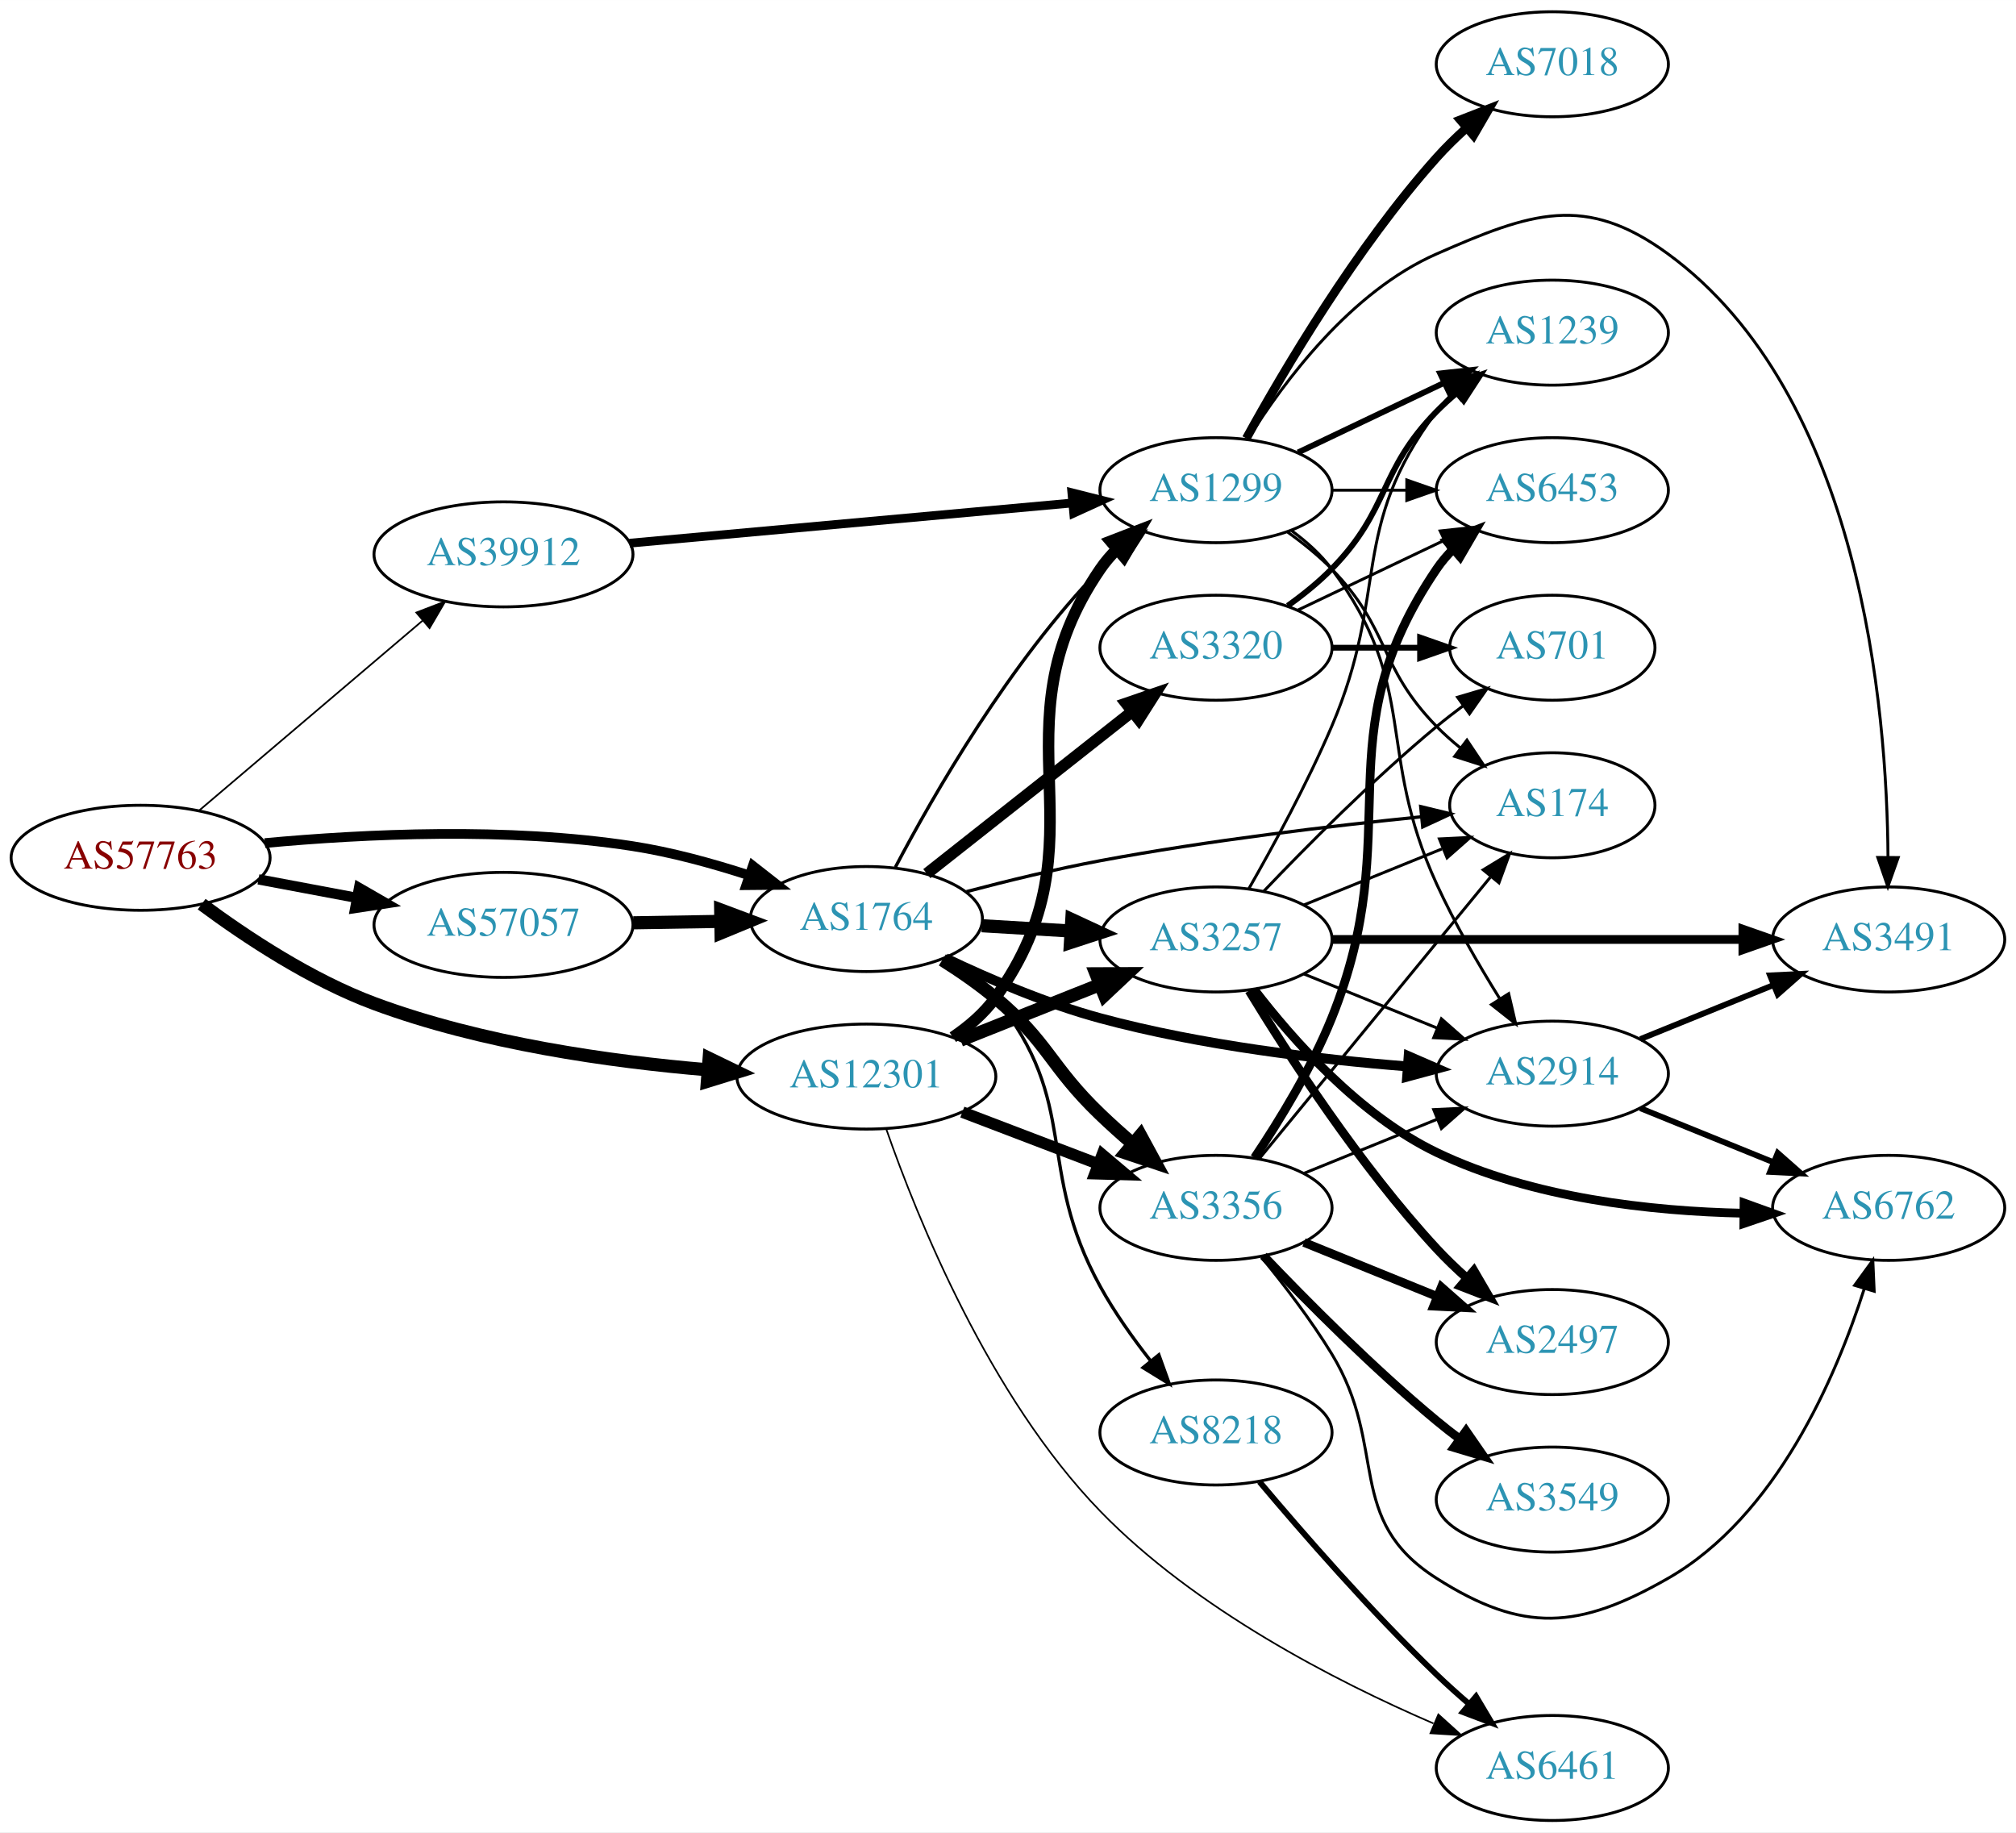
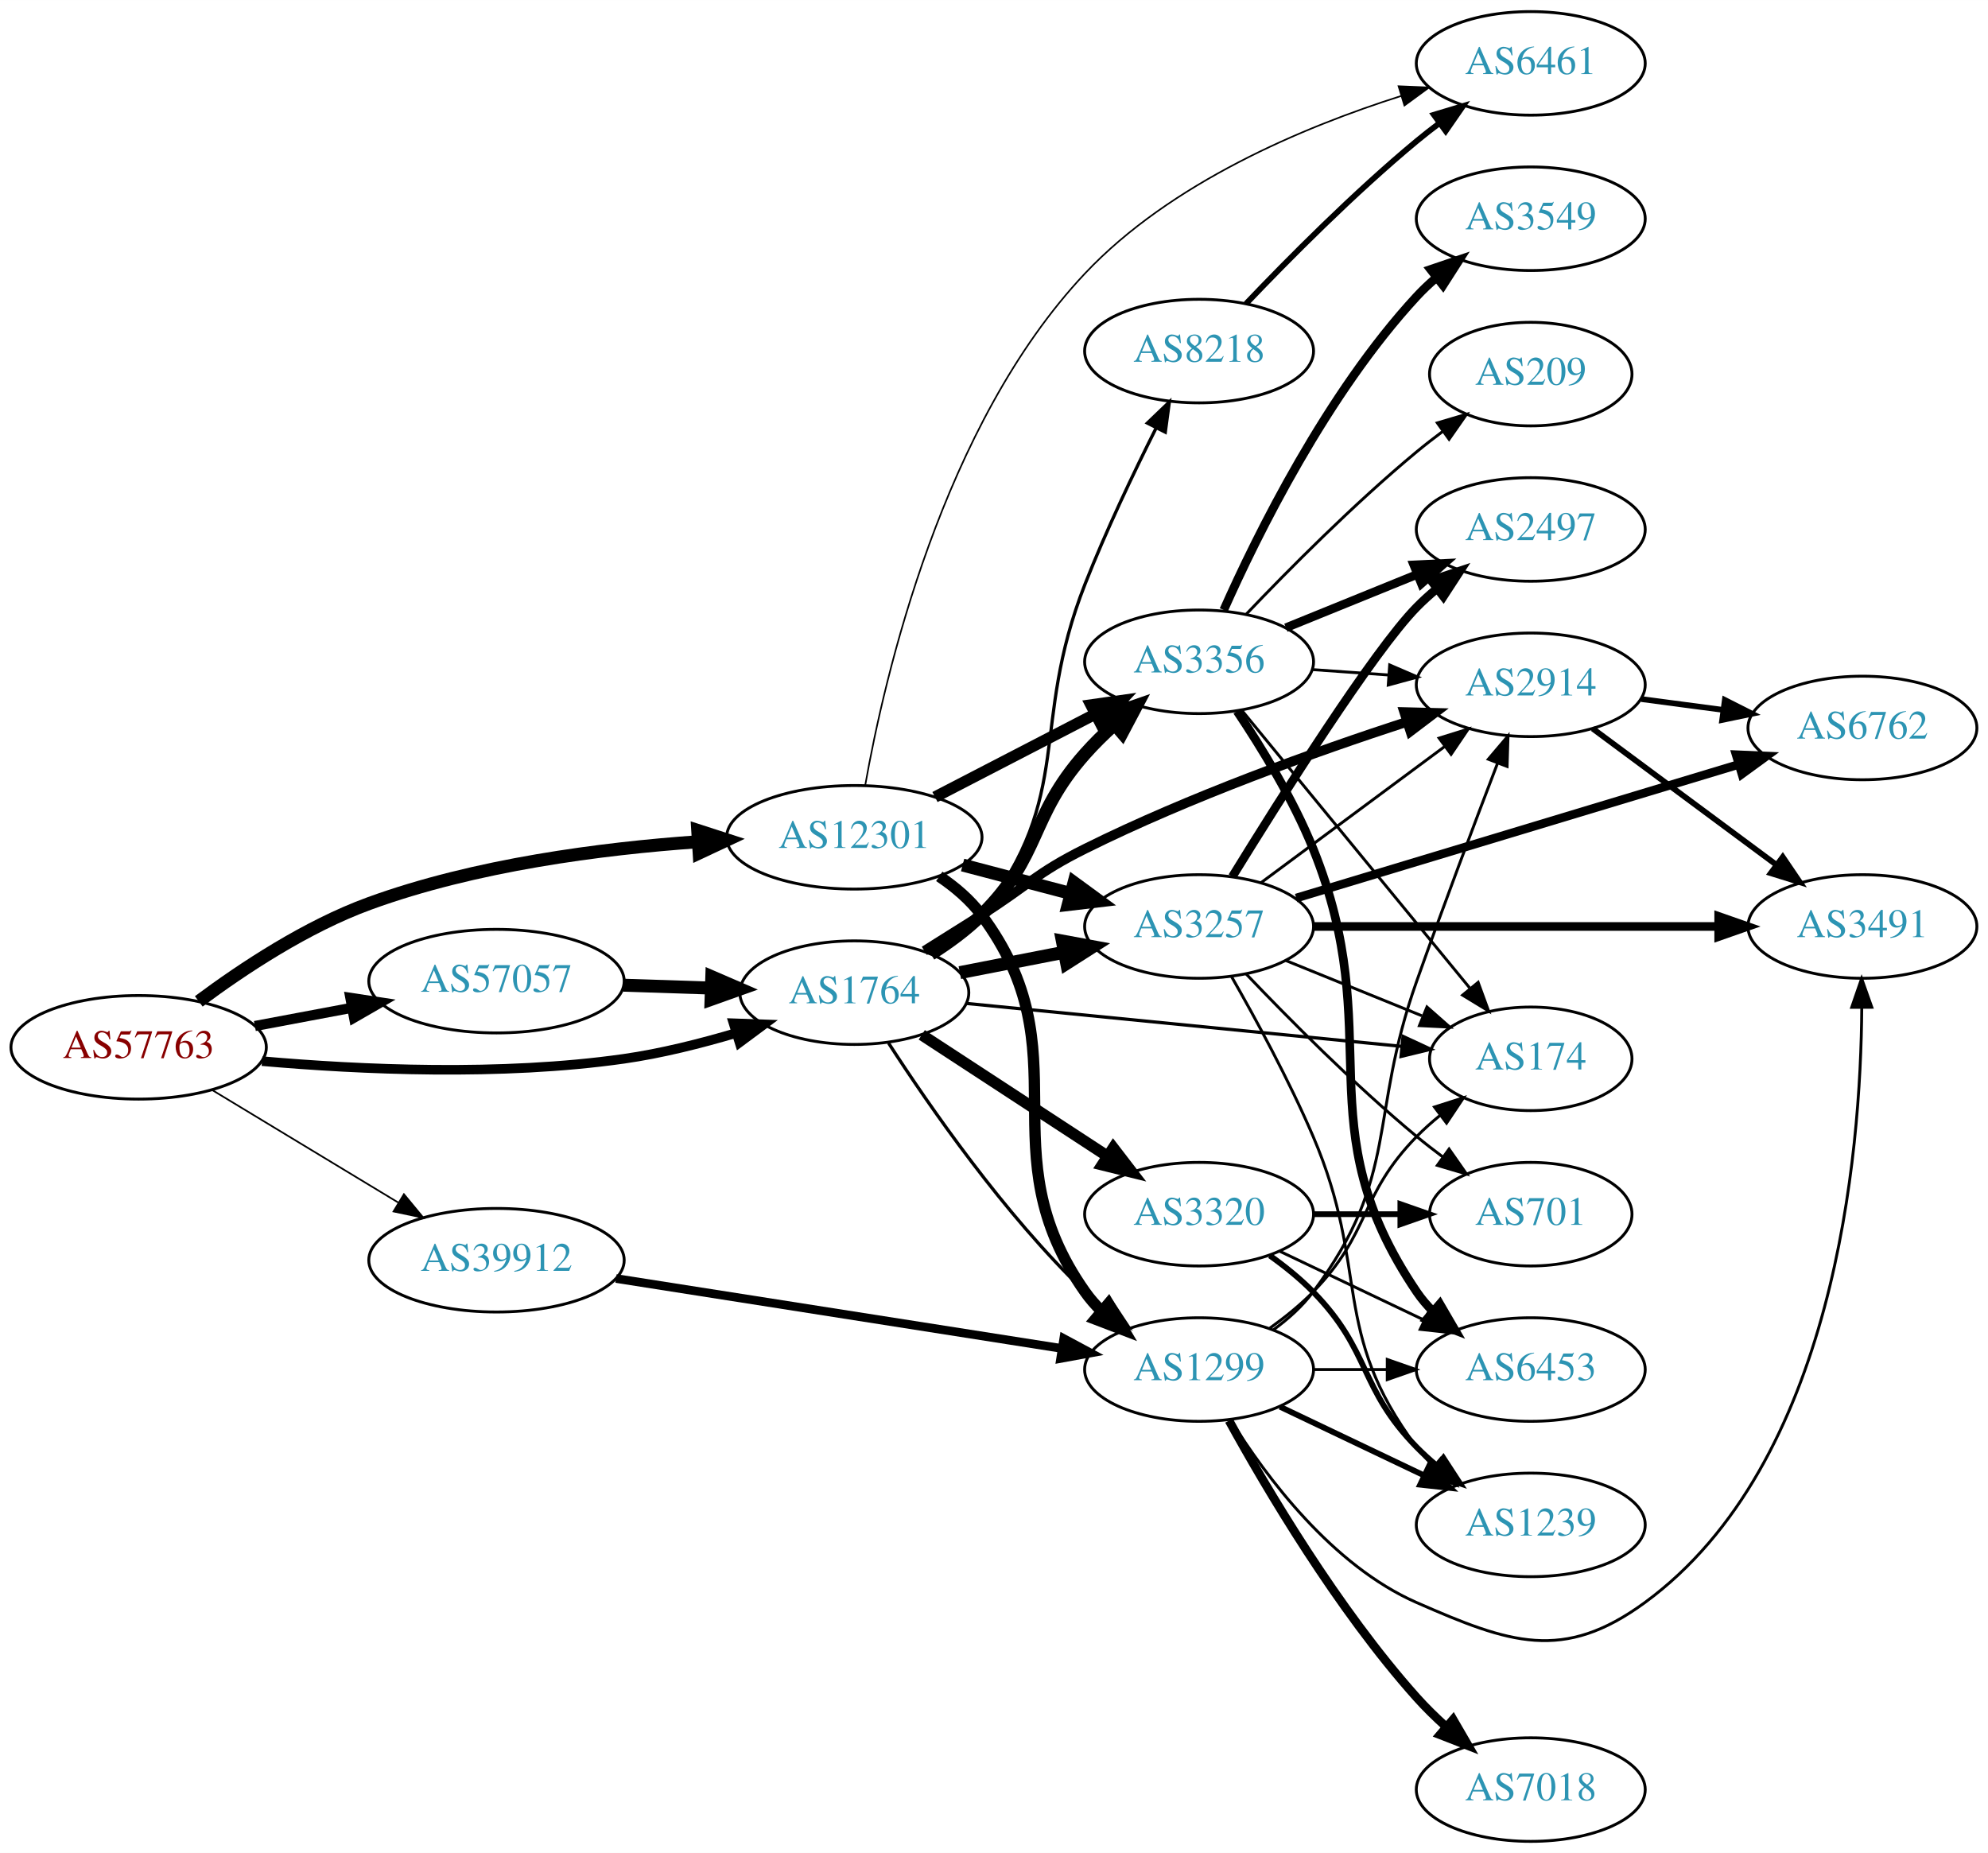
- <svg xmlns="http://www.w3.org/2000/svg" xmlns:xlink="http://www.w3.org/1999/xlink" width="691pt" height="628pt" viewBox="0.00 0.00 691.06 628.00">
-   <g id="graph0" class="graph" transform="scale(1 1) rotate(0) translate(4 624)">
-     <polygon fill="white" stroke="none" points="-4,4 -4,-624 687.055,-624 687.055,4 -4,4" />
+ <svg xmlns="http://www.w3.org/2000/svg" xmlns:xlink="http://www.w3.org/1999/xlink" width="691pt" height="644pt" viewBox="0.00 0.00 691.06 644.00">
+   <g id="graph0" class="graph" transform="scale(1 1) rotate(0) translate(4 640)">
+     <polygon fill="white" stroke="none" points="-4,4 -4,-640 687.055,-640 687.055,4 -4,4" />
    <g id="node1" class="node">
      <g id="a_node1">
        <a xlink:href="/asn/57763" xlink:title="AS57763 ~ SelfNet Internet Ges.m.b.H. [AT]">
-           <ellipse fill="#ffffff" stroke="black" cx="44.196" cy="-330" rx="44.393" ry="18" />
-           <text text-anchor="middle" x="44.196" y="-326.3" font-family="Times,serif" font-size="14.00" fill="#880000">AS57763</text>
+           <ellipse fill="#ffffff" stroke="black" cx="44.196" cy="-276" rx="44.393" ry="18" />
+           <text text-anchor="middle" x="44.196" y="-272.3" font-family="Times,serif" font-size="14.00" fill="#880000">AS57763</text>
        </a>
      </g>
    </g>
    <g id="node2" class="node">
      <g id="a_node2">
        <a xlink:href="/asn/1764" xlink:title="AS1764 ~ NEXTLAYER-AS [AT]">
-           <ellipse fill="#ffffff" stroke="black" cx="292.98" cy="-309" rx="39.794" ry="18" />
-           <text text-anchor="middle" x="292.98" y="-305.3" font-family="Times,serif" font-size="14.00" fill="#2c94b3">AS1764</text>
+           <ellipse fill="#ffffff" stroke="black" cx="292.98" cy="-295" rx="39.794" ry="18" />
+           <text text-anchor="middle" x="292.98" y="-291.3" font-family="Times,serif" font-size="14.00" fill="#2c94b3">AS1764</text>
        </a>
      </g>
    </g>
    <g id="edge1" class="edge">
-       <path fill="none" stroke="black" stroke-width="3.326" d="M86.781,-335.037C120.853,-338.198 170.214,-340.56 212.784,-334 226.052,-331.956 240.145,-328.091 252.708,-324.001" />
-       <polygon fill="black" stroke="black" stroke-width="3.326" points="254.069,-327.235 262.41,-320.703 251.816,-320.608 254.069,-327.235" />
+       <path fill="none" stroke="black" stroke-width="3.326" d="M87.087,-271.195C121.124,-268.203 170.285,-265.954 212.784,-272 225.759,-273.846 239.579,-277.312 251.983,-281.004" />
+       <polygon fill="black" stroke="black" stroke-width="3.326" points="250.995,-284.362 261.583,-283.986 253.071,-277.677 250.995,-284.362" />
    </g>
    <g id="node3" class="node">
      <g id="a_node3">
        <a xlink:href="/asn/12301" xlink:title="AS12301 ~ Invitech ICT Services Kft. [HU]">
-           <ellipse fill="#ffffff" stroke="black" cx="292.98" cy="-255" rx="44.393" ry="18" />
-           <text text-anchor="middle" x="292.98" y="-251.3" font-family="Times,serif" font-size="14.00" fill="#2c94b3">AS12301</text>
+           <ellipse fill="#ffffff" stroke="black" cx="292.98" cy="-349" rx="44.393" ry="18" />
+           <text text-anchor="middle" x="292.98" y="-345.3" font-family="Times,serif" font-size="14.00" fill="#2c94b3">AS12301</text>
        </a>
      </g>
    </g>
    <g id="edge2" class="edge">
-       <path fill="none" stroke="black" stroke-width="4.5" d="M65.124,-314.106C80.438,-302.748 102.595,-288.096 124.392,-280 161.129,-266.356 205.015,-260.142 238.66,-257.32" />
-       <polygon fill="black" stroke="black" stroke-width="4.5" points="239.083,-261.237 248.754,-256.549 238.483,-253.385 239.083,-261.237" />
+       <path fill="none" stroke="black" stroke-width="4.5" d="M65.097,-291.968C80.396,-303.364 102.548,-318.032 124.392,-326 161.147,-339.407 205.031,-345.089 238.672,-347.455" />
+       <polygon fill="black" stroke="black" stroke-width="4.5" points="238.537,-351.392 248.764,-348.088 239.03,-343.532 238.537,-351.392" />
    </g>
    <g id="node4" class="node">
      <g id="a_node4">
        <a xlink:href="/asn/39912" xlink:title="AS39912 ~ oja.at GmbH [AT]">
-           <ellipse fill="#ffffff" stroke="black" cx="168.588" cy="-434" rx="44.393" ry="18" />
-           <text text-anchor="middle" x="168.588" y="-430.3" font-family="Times,serif" font-size="14.00" fill="#2c94b3">AS39912</text>
+           <ellipse fill="#ffffff" stroke="black" cx="168.588" cy="-202" rx="44.393" ry="18" />
+           <text text-anchor="middle" x="168.588" y="-198.3" font-family="Times,serif" font-size="14.00" fill="#2c94b3">AS39912</text>
        </a>
      </g>
    </g>
    <g id="edge3" class="edge">
-       <path fill="none" stroke="black" stroke-width="0.587" d="M64.32,-346.25C84.888,-363.727 117.746,-391.648 140.864,-411.292" />
-       <polygon fill="black" stroke="black" stroke-width="0.587" points="138.712,-414.056 148.599,-417.864 143.245,-408.722 138.712,-414.056" />
+       <path fill="none" stroke="black" stroke-width="0.587" d="M69.67,-261.203C88.265,-249.96 114.038,-234.377 134.475,-222.021" />
+       <polygon fill="black" stroke="black" stroke-width="0.587" points="136.41,-224.941 143.157,-216.772 132.789,-218.95 136.41,-224.941" />
    </g>
    <g id="node5" class="node">
      <g id="a_node5">
        <a xlink:href="/asn/57057" xlink:title="AS57057 ~ AVALON Computersystem Ges.m.b.H. [AT]">
-           <ellipse fill="#ffffff" stroke="black" cx="168.588" cy="-307" rx="44.393" ry="18" />
-           <text text-anchor="middle" x="168.588" y="-303.3" font-family="Times,serif" font-size="14.00" fill="#2c94b3">AS57057</text>
+           <ellipse fill="#ffffff" stroke="black" cx="168.588" cy="-299" rx="44.393" ry="18" />
+           <text text-anchor="middle" x="168.588" y="-295.3" font-family="Times,serif" font-size="14.00" fill="#2c94b3">AS57057</text>
        </a>
      </g>
    </g>
    <g id="edge4" class="edge">
-       <path fill="none" stroke="black" stroke-width="3.522" d="M84.595,-322.596C95.296,-320.585 107.019,-318.382 118.196,-316.282" />
-       <polygon fill="black" stroke="black" stroke-width="3.522" points="119.081,-319.677 128.263,-314.39 117.788,-312.797 119.081,-319.677" />
+       <path fill="none" stroke="black" stroke-width="3.522" d="M84.595,-283.404C95.296,-285.415 107.019,-287.618 118.196,-289.718" />
+       <polygon fill="black" stroke="black" stroke-width="3.522" points="117.788,-293.203 128.263,-291.61 119.081,-286.323 117.788,-293.203" />
    </g>
    <g id="node6" class="node">
      <g id="a_node6">
-         <a xlink:href="/asn/2914" xlink:title="AS2914 ~ NTT America, Inc. [US]">
-           <ellipse fill="#ffffff" stroke="black" cx="528.116" cy="-256" rx="39.794" ry="18" />
-           <text text-anchor="middle" x="528.116" y="-252.3" font-family="Times,serif" font-size="14.00" fill="#2c94b3">AS2914</text>
+         <a xlink:href="/asn/3356" xlink:title="AS3356 ~ Level 3 Parent, LLC [US]">
+           <ellipse fill="#ffffff" stroke="black" cx="412.823" cy="-410" rx="39.794" ry="18" />
+           <text text-anchor="middle" x="412.823" y="-406.3" font-family="Times,serif" font-size="14.00" fill="#2c94b3">AS3356</text>
        </a>
      </g>
    </g>
    <g id="edge5" class="edge">
-       <path fill="none" stroke="black" stroke-width="3.375" d="M320.069,-295.58C335.199,-288.368 354.833,-279.962 373.176,-275 407.741,-265.651 447.93,-260.888 478.575,-258.469" />
-       <polygon fill="black" stroke="black" stroke-width="3.375" points="478.863,-261.958 488.58,-257.735 478.351,-254.976 478.863,-261.958" />
+       <path fill="none" stroke="black" stroke-width="4.5" d="M319.568,-308.402C325.73,-312.303 332.016,-316.905 337.176,-322 358.231,-342.789 353.55,-355.859 373.176,-378 376.25,-381.467 379.714,-384.875 383.275,-388.098" />
+       <polygon fill="black" stroke="black" stroke-width="4.5" points="380.953,-391.294 391.108,-394.812 386.077,-385.314 380.953,-391.294" />
    </g>
    <g id="node7" class="node">
      <g id="a_node7">
-         <a xlink:href="/asn/3257" xlink:title="AS3257 ~ GTT [DE]">
-           <ellipse fill="#ffffff" stroke="black" cx="412.823" cy="-302" rx="39.794" ry="18" />
-           <text text-anchor="middle" x="412.823" y="-298.3" font-family="Times,serif" font-size="14.00" fill="#2c94b3">AS3257</text>
+         <a xlink:href="/asn/2914" xlink:title="AS2914 ~ NTT America, Inc. [US]">
+           <ellipse fill="#ffffff" stroke="black" cx="528.116" cy="-402" rx="39.794" ry="18" />
+           <text text-anchor="middle" x="528.116" y="-398.3" font-family="Times,serif" font-size="14.00" fill="#2c94b3">AS2914</text>
        </a>
      </g>
    </g>
    <g id="edge6" class="edge">
-       <path fill="none" stroke="black" stroke-width="4.5" d="M332.566,-306.708C342.333,-306.128 352.949,-305.497 363.144,-304.892" />
-       <polygon fill="black" stroke="black" stroke-width="4.5" points="363.401,-308.821 373.15,-304.297 362.934,-300.96 363.401,-308.821" />
+       <path fill="none" stroke="black" stroke-width="3.375" d="M317.322,-309.531C323.763,-313.557 330.747,-317.937 337.176,-322 353.227,-332.143 356.177,-336.544 373.176,-345 409.671,-363.153 453.436,-378.813 484.957,-389.1" />
+       <polygon fill="black" stroke="black" stroke-width="3.375" points="484.144,-392.516 494.736,-392.248 486.289,-385.852 484.144,-392.516" />
    </g>
    <g id="node8" class="node">
      <g id="a_node8">
-         <a xlink:href="/asn/3356" xlink:title="AS3356 ~ Level 3 Parent, LLC [US]">
-           <ellipse fill="#ffffff" stroke="black" cx="412.823" cy="-210" rx="39.794" ry="18" />
-           <text text-anchor="middle" x="412.823" y="-206.3" font-family="Times,serif" font-size="14.00" fill="#2c94b3">AS3356</text>
+         <a xlink:href="/asn/8218" xlink:title="AS8218 ~ legacy Neotelecoms [FR]">
+           <ellipse fill="#ffffff" stroke="black" cx="412.823" cy="-518" rx="39.794" ry="18" />
+           <text text-anchor="middle" x="412.823" y="-514.3" font-family="Times,serif" font-size="14.00" fill="#2c94b3">AS8218</text>
        </a>
      </g>
    </g>
    <g id="edge7" class="edge">
-       <path fill="none" stroke="black" stroke-width="4.5" d="M319.022,-294.998C325.194,-291.108 331.622,-286.662 337.176,-282 355.496,-266.623 355.919,-258.56 373.176,-242 376.684,-238.634 380.5,-235.214 384.322,-231.925" />
-       <polygon fill="black" stroke="black" stroke-width="4.5" points="386.951,-234.859 392.079,-225.414 381.888,-228.827 386.951,-234.859" />
+       <path fill="none" stroke="black" stroke-width="1.125" d="M321.025,-307.799C327.011,-311.665 332.851,-316.401 337.176,-322 369.919,-364.383 353.596,-387.151 373.176,-437 380.441,-455.495 390.059,-475.665 397.882,-491.251" />
+       <polygon fill="black" stroke="black" stroke-width="1.125" points="394.834,-492.978 402.484,-500.307 401.074,-489.806 394.834,-492.978" />
    </g>
    <g id="node9" class="node">
      <g id="a_node9">
-         <a xlink:href="/asn/8218" xlink:title="AS8218 ~ legacy Neotelecoms [FR]">
-           <ellipse fill="#ffffff" stroke="black" cx="412.823" cy="-133" rx="39.794" ry="18" />
-           <text text-anchor="middle" x="412.823" y="-129.3" font-family="Times,serif" font-size="14.00" fill="#2c94b3">AS8218</text>
+         <a xlink:href="/asn/3257" xlink:title="AS3257 ~ GTT [DE]">
+           <ellipse fill="#ffffff" stroke="black" cx="412.823" cy="-318" rx="39.794" ry="18" />
+           <text text-anchor="middle" x="412.823" y="-314.3" font-family="Times,serif" font-size="14.00" fill="#2c94b3">AS3257</text>
        </a>
      </g>
    </g>
    <g id="edge8" class="edge">
-       <path fill="none" stroke="black" stroke-width="1.125" d="M320.846,-296.06C326.838,-292.198 332.725,-287.499 337.176,-282 366.633,-245.609 350.591,-224.011 373.176,-183 377.996,-174.249 384.277,-165.397 390.369,-157.623" />
-       <polygon fill="black" stroke="black" stroke-width="1.125" points="393.243,-159.636 396.829,-149.667 387.809,-155.224 393.243,-159.636" />
+       <path fill="none" stroke="black" stroke-width="4.5" d="M329.657,-301.963C341.088,-304.194 353.91,-306.697 365.964,-309.049" />
+       <polygon fill="black" stroke="black" stroke-width="4.5" points="365.292,-312.93 375.861,-310.981 366.801,-305.201 365.292,-312.93" />
    </g>
    <g id="node10" class="node">
      <g id="a_node10">
        <a xlink:href="/asn/3320" xlink:title="AS3320 ~ DTAG [DE]">
-           <ellipse fill="#ffffff" stroke="black" cx="412.823" cy="-402" rx="39.794" ry="18" />
-           <text text-anchor="middle" x="412.823" y="-398.3" font-family="Times,serif" font-size="14.00" fill="#2c94b3">AS3320</text>
+           <ellipse fill="#ffffff" stroke="black" cx="412.823" cy="-218" rx="39.794" ry="18" />
+           <text text-anchor="middle" x="412.823" y="-214.3" font-family="Times,serif" font-size="14.00" fill="#2c94b3">AS3320</text>
        </a>
      </g>
    </g>
    <g id="edge9" class="edge">
-       <path fill="none" stroke="black" stroke-width="3.938" d="M313.705,-324.566C332.993,-339.789 362.539,-363.106 384.17,-380.176" />
-       <polygon fill="black" stroke="black" stroke-width="3.938" points="382.016,-382.935 392.034,-386.383 386.353,-377.441 382.016,-382.935" />
+       <path fill="none" stroke="black" stroke-width="3.938" d="M316.423,-280.336C334.689,-268.401 360.665,-251.427 380.901,-238.205" />
+       <polygon fill="black" stroke="black" stroke-width="3.938" points="383.007,-241.01 389.464,-232.61 379.178,-235.15 383.007,-241.01" />
    </g>
    <g id="node11" class="node">
      <g id="a_node11">
        <a xlink:href="/asn/174" xlink:title="AS174 ~ Cogent Communications [US]">
-           <ellipse fill="#ffffff" stroke="black" cx="528.116" cy="-348" rx="35.194" ry="18" />
-           <text text-anchor="middle" x="528.116" y="-344.3" font-family="Times,serif" font-size="14.00" fill="#2c94b3">AS174</text>
+           <ellipse fill="#ffffff" stroke="black" cx="528.116" cy="-272" rx="35.194" ry="18" />
+           <text text-anchor="middle" x="528.116" y="-268.3" font-family="Times,serif" font-size="14.00" fill="#2c94b3">AS174</text>
        </a>
      </g>
    </g>
    <g id="edge10" class="edge">
-       <path fill="none" stroke="black" stroke-width="1.125" d="M327.302,-318.396C341.371,-322.107 357.983,-326.155 373.176,-329 410.036,-335.901 452.346,-340.916 483.27,-344.056" />
-       <polygon fill="black" stroke="black" stroke-width="1.125" points="483,-347.546 493.296,-345.048 483.69,-340.58 483,-347.546" />
+       <path fill="none" stroke="black" stroke-width="1.125" d="M331.957,-291.253C373.406,-287.164 439.671,-280.627 483.294,-276.323" />
+       <polygon fill="black" stroke="black" stroke-width="1.125" points="483.716,-279.799 493.324,-275.334 483.029,-272.833 483.716,-279.799" />
    </g>
    <g id="node12" class="node">
      <g id="a_node12">
        <a xlink:href="/asn/1299" xlink:title="AS1299 ~ Telia Carrier [EU]">
-           <ellipse fill="#ffffff" stroke="black" cx="412.823" cy="-456" rx="39.794" ry="18" />
-           <text text-anchor="middle" x="412.823" y="-452.3" font-family="Times,serif" font-size="14.00" fill="#2c94b3">AS1299</text>
+           <ellipse fill="#ffffff" stroke="black" cx="412.823" cy="-164" rx="39.794" ry="18" />
+           <text text-anchor="middle" x="412.823" y="-160.3" font-family="Times,serif" font-size="14.00" fill="#2c94b3">AS1299</text>
        </a>
      </g>
    </g>
    <g id="edge11" class="edge">
-       <path fill="none" stroke="black" stroke-width="1.125" d="M302.923,-326.767C315.998,-351.588 342.177,-397.169 373.176,-429 375.264,-431.144 377.544,-433.226 379.918,-435.221" />
-       <polygon fill="black" stroke="black" stroke-width="1.125" points="378.159,-438.284 388.214,-441.626 382.437,-432.744 378.159,-438.284" />
+       <path fill="none" stroke="black" stroke-width="1.125" d="M304.869,-277.487C318.945,-255.686 345.015,-218.03 373.176,-191 375.335,-188.928 377.666,-186.897 380.075,-184.937" />
+       <polygon fill="black" stroke="black" stroke-width="1.125" points="382.582,-187.429 388.434,-178.596 378.351,-181.852 382.582,-187.429" />
+     </g>
+     <g id="edge32" class="edge">
+       <path fill="none" stroke="black" stroke-width="3.938" d="M321.016,-362.995C337.565,-371.561 358.917,-382.614 376.758,-391.849" />
+       <polygon fill="black" stroke="black" stroke-width="3.938" points="375.234,-395.001 385.724,-396.49 378.452,-388.785 375.234,-395.001" />
+     </g>
+     <g id="edge31" class="edge">
+       <path fill="none" stroke="black" stroke-width="4.5" d="M330.621,-339.361C342.563,-336.22 355.937,-332.702 368.331,-329.441" />
+       <polygon fill="black" stroke="black" stroke-width="4.5" points="369.345,-333.246 378.015,-326.894 367.342,-325.63 369.345,-333.246" />
    </g>
    <g id="edge33" class="edge">
-       <path fill="none" stroke="black" stroke-width="4.5" d="M325.251,-267.472C339.932,-273.327 357.576,-280.364 373.093,-286.553" />
-       <polygon fill="black" stroke="black" stroke-width="4.5" points="371.688,-290.232 382.435,-290.279 374.606,-282.917 371.688,-290.232" />
-     </g>
-     <g id="edge32" class="edge">
-       <path fill="none" stroke="black" stroke-width="3.938" d="M325.87,-242.822C340.185,-237.356 357.216,-230.852 372.328,-225.082" />
-       <polygon fill="black" stroke="black" stroke-width="3.938" points="373.841,-228.251 381.934,-221.414 371.343,-221.711 373.841,-228.251" />
-     </g>
-     <g id="edge31" class="edge">
-       <path fill="none" stroke="black" stroke-width="3.938" d="M322.62,-268.496C328.114,-272.204 333.341,-276.697 337.176,-282 376.596,-336.503 335.164,-373.507 373.176,-429 374.824,-431.406 376.762,-433.664 378.877,-435.771" />
-       <polygon fill="black" stroke="black" stroke-width="3.938" points="376.704,-438.518 386.586,-442.337 381.243,-433.189 376.704,-438.518" />
+       <path fill="none" stroke="black" stroke-width="3.938" d="M322.508,-335.422C328.009,-331.719 333.267,-327.249 337.176,-322 373.244,-273.575 338.36,-240.332 373.176,-191 374.858,-188.618 376.82,-186.376 378.951,-184.281" />
+       <polygon fill="black" stroke="black" stroke-width="3.938" points="381.315,-186.865 386.692,-177.736 376.796,-181.52 381.315,-186.865" />
+     </g>
+     <g id="node17" class="node">
+       <g id="a_node17">
+         <a xlink:href="/asn/6461" xlink:title="AS6461 ~ Zayo Bandwidth [US]">
+           <ellipse fill="#ffffff" stroke="black" cx="528.116" cy="-618" rx="39.794" ry="18" />
+           <text text-anchor="middle" x="528.116" y="-614.3" font-family="Times,serif" font-size="14.00" fill="#2c94b3">AS6461</text>
+         </a>
+       </g>
+     </g>
+     <g id="edge34" class="edge">
+       <path fill="none" stroke="black" stroke-width="0.562" d="M296.758,-367.051C303.416,-404.686 323.578,-492.395 373.176,-545 402.91,-576.536 449.042,-595.887 483.057,-606.671" />
+       <polygon fill="black" stroke="black" stroke-width="0.562" points="482.163,-610.057 492.749,-609.617 484.199,-603.359 482.163,-610.057" />
+     </g>
+     <g id="edge41" class="edge">
+       <path fill="none" stroke="black" stroke-width="3" d="M210.133,-195.64C252.866,-188.936 320.09,-178.39 365.04,-171.339" />
+       <polygon fill="black" stroke="black" stroke-width="3" points="365.78,-174.766 375.117,-169.758 364.695,-167.85 365.78,-174.766" />
+     </g>
+     <g id="edge42" class="edge">
+       <path fill="none" stroke="black" stroke-width="4.5" d="M212.739,-297.59C222.546,-297.269 233.033,-296.927 243.061,-296.599" />
+       <polygon fill="black" stroke="black" stroke-width="4.5" points="243.431,-300.526 253.297,-296.264 243.173,-292.656 243.431,-300.526" />
+     </g>
+     <g id="edge17" class="edge">
+       <path fill="none" stroke="black" d="M452.179,-407.292C460.668,-406.692 469.772,-406.049 478.606,-405.425" />
+       <polygon fill="black" stroke="black" points="479.071,-408.901 488.8,-404.706 478.578,-401.919 479.071,-408.901" />
+     </g>
+     <g id="edge16" class="edge">
+       <path fill="none" stroke="black" d="M427.715,-393.078C447.527,-368.945 484.023,-324.491 506.852,-296.683" />
+       <polygon fill="black" stroke="black" points="509.824,-298.579 513.464,-288.629 504.414,-294.137 509.824,-298.579" />
+     </g>
+     <g id="node13" class="node">
+       <g id="a_node13">
+         <a xlink:href="/asn/3549" xlink:title="AS3549 ~ Level 3 Parent, LLC [US]">
+           <ellipse fill="#ffffff" stroke="black" cx="528.116" cy="-564" rx="39.794" ry="18" />
+           <text text-anchor="middle" x="528.116" y="-560.3" font-family="Times,serif" font-size="14.00" fill="#2c94b3">AS3549</text>
+         </a>
+       </g>
+     </g>
+     <g id="edge12" class="edge">
+       <path fill="none" stroke="black" stroke-width="3" d="M421.391,-427.996C433.01,-454.143 457.219,-503.197 488.469,-537 490.501,-539.197 492.74,-541.318 495.087,-543.339" />
+       <polygon fill="black" stroke="black" stroke-width="3" points="493.3,-546.384 503.332,-549.791 497.614,-540.872 493.3,-546.384" />
+     </g>
+     <g id="node14" class="node">
+       <g id="a_node14">
+         <a xlink:href="/asn/6453" xlink:title="AS6453 ~ TATA COMMUNICATIONS (AMERICA) INC [US]">
+           <ellipse fill="#ffffff" stroke="black" cx="528.116" cy="-164" rx="39.794" ry="18" />
+           <text text-anchor="middle" x="528.116" y="-160.3" font-family="Times,serif" font-size="14.00" fill="#2c94b3">AS6453</text>
+         </a>
+       </g>
+     </g>
+     <g id="edge13" class="edge">
+       <path fill="none" stroke="black" stroke-width="3" d="M426.024,-392.829C434.53,-380.145 445.551,-362.17 452.469,-345 478.739,-279.804 449.053,-249.198 488.469,-191 490.105,-188.586 492.033,-186.321 494.141,-184.21" />
+       <polygon fill="black" stroke="black" stroke-width="3" points="496.508,-186.791 501.839,-177.635 491.962,-181.469 496.508,-186.791" />
    </g>
    <g id="node15" class="node">
      <g id="a_node15">
-         <a xlink:href="/asn/6461" xlink:title="AS6461 ~ Zayo Bandwidth [US]">
-           <ellipse fill="#ffffff" stroke="black" cx="528.116" cy="-18" rx="39.794" ry="18" />
-           <text text-anchor="middle" x="528.116" y="-14.3" font-family="Times,serif" font-size="14.00" fill="#2c94b3">AS6461</text>
-         </a>
-       </g>
-     </g>
-     <g id="edge34" class="edge">
-       <path fill="none" stroke="black" stroke-width="0.562" d="M299.828,-236.933C310.361,-206.704 335.041,-145.328 373.176,-106 405.652,-72.509 453.622,-47.832 487.362,-33.27" />
-       <polygon fill="black" stroke="black" stroke-width="0.562" points="489.048,-36.358 496.909,-29.255 486.334,-29.905 489.048,-36.358" />
-     </g>
-     <g id="edge41" class="edge">
-       <path fill="none" stroke="black" stroke-width="3" d="M211.782,-437.832C254.162,-441.681 319.375,-447.604 363.733,-451.632" />
-       <polygon fill="black" stroke="black" stroke-width="3" points="363.423,-455.119 373.699,-452.538 364.057,-448.147 363.423,-455.119" />
-     </g>
-     <g id="edge42" class="edge">
-       <path fill="none" stroke="black" stroke-width="4.5" d="M213.084,-307.711C222.773,-307.869 233.11,-308.038 243.002,-308.2" />
-       <polygon fill="black" stroke="black" stroke-width="4.5" points="243.042,-312.138 253.105,-308.365 243.171,-304.264 243.042,-312.138" />
-     </g>
-     <g id="node13" class="node">
-       <g id="a_node13">
-         <a xlink:href="/asn/3491" xlink:title="AS3491 ~ PCCW Global, Inc. [US]">
-           <ellipse fill="#ffffff" stroke="black" cx="643.409" cy="-302" rx="39.794" ry="18" />
-           <text text-anchor="middle" x="643.409" y="-298.3" font-family="Times,serif" font-size="14.00" fill="#2c94b3">AS3491</text>
-         </a>
-       </g>
-     </g>
-     <g id="edge12" class="edge">
-       <path fill="none" stroke="black" stroke-width="2" d="M558.292,-267.846C572.167,-273.48 588.945,-280.292 603.854,-286.346" />
-       <polygon fill="black" stroke="black" stroke-width="2" points="602.75,-289.675 613.332,-290.194 605.383,-283.189 602.75,-289.675" />
-     </g>
-     <g id="node14" class="node">
-       <g id="a_node14">
-         <a xlink:href="/asn/6762" xlink:title="AS6762 ~ TELECOM ITALIA SPARKLE S.p.A. [IT]">
-           <ellipse fill="#ffffff" stroke="black" cx="643.409" cy="-210" rx="39.794" ry="18" />
-           <text text-anchor="middle" x="643.409" y="-206.3" font-family="Times,serif" font-size="14.00" fill="#2c94b3">AS6762</text>
-         </a>
-       </g>
-     </g>
-     <g id="edge13" class="edge">
-       <path fill="none" stroke="black" stroke-width="2" d="M558.292,-244.154C572.167,-238.52 588.945,-231.708 603.854,-225.654" />
-       <polygon fill="black" stroke="black" stroke-width="2" points="605.383,-228.811 613.332,-221.806 602.75,-222.325 605.383,-228.811" />
-     </g>
-     <g id="edge18" class="edge">
-       <path fill="none" stroke="black" d="M442.999,-290.154C456.874,-284.52 473.652,-277.708 488.561,-271.654" />
-       <polygon fill="black" stroke="black" points="490.09,-274.811 498.039,-267.806 487.457,-268.325 490.09,-274.811" />
-     </g>
-     <g id="edge20" class="edge">
-       <path fill="none" stroke="black" d="M442.999,-313.846C457.412,-319.698 474.956,-326.822 490.286,-333.046" />
-       <polygon fill="black" stroke="black" points="489.402,-336.465 499.984,-336.984 492.035,-329.979 489.402,-336.465" />
-     </g>
-     <g id="edge15" class="edge">
-       <path fill="none" stroke="black" stroke-width="3" d="M452.599,-302C491.432,-302 551.316,-302 593.413,-302" />
-       <polygon fill="black" stroke="black" stroke-width="3" points="593.442,-305.5 603.442,-302 593.442,-298.5 593.442,-305.5" />
-     </g>
-     <g id="edge17" class="edge">
-       <path fill="none" stroke="black" stroke-width="3" d="M425.922,-284.851C439.145,-267.584 462.009,-241.734 488.469,-229 521.17,-213.263 562.102,-208.83 593.537,-208.16" />
-       <polygon fill="black" stroke="black" stroke-width="3" points="593.841,-211.657 603.808,-208.066 593.777,-204.657 593.841,-211.657" />
+         <a xlink:href="/asn/2497" xlink:title="AS2497 ~ Internet Initiative Japan Inc. [JP]">
+           <ellipse fill="#ffffff" stroke="black" cx="528.116" cy="-456" rx="39.794" ry="18" />
+           <text text-anchor="middle" x="528.116" y="-452.3" font-family="Times,serif" font-size="14.00" fill="#2c94b3">AS2497</text>
+         </a>
+       </g>
+     </g>
+     <g id="edge14" class="edge">
+       <path fill="none" stroke="black" stroke-width="3" d="M442.999,-421.846C456.874,-427.48 473.652,-434.292 488.561,-440.346" />
+       <polygon fill="black" stroke="black" stroke-width="3" points="487.457,-443.675 498.039,-444.194 490.09,-437.189 487.457,-443.675" />
    </g>
    <g id="node16" class="node">
      <g id="a_node16">
-         <a xlink:href="/asn/2497" xlink:title="AS2497 ~ Internet Initiative Japan Inc. [JP]">
-           <ellipse fill="#ffffff" stroke="black" cx="528.116" cy="-164" rx="39.794" ry="18" />
-           <text text-anchor="middle" x="528.116" y="-160.3" font-family="Times,serif" font-size="14.00" fill="#2c94b3">AS2497</text>
-         </a>
-       </g>
-     </g>
-     <g id="edge16" class="edge">
-       <path fill="none" stroke="black" stroke-width="3" d="M424.169,-284.432C437.523,-262.502 462.183,-224.422 488.469,-196 491.615,-192.599 495.122,-189.229 498.704,-186.025" />
-       <polygon fill="black" stroke="black" stroke-width="3" points="501.219,-188.481 506.555,-179.328 496.676,-183.155 501.219,-188.481" />
-     </g>
-     <g id="node17" class="node">
-       <g id="a_node17">
-         <a xlink:href="/asn/701" xlink:title="AS701 ~ UUNET [US]">
-           <ellipse fill="#ffffff" stroke="black" cx="528.116" cy="-402" rx="35.194" ry="18" />
-           <text text-anchor="middle" x="528.116" y="-398.3" font-family="Times,serif" font-size="14.00" fill="#2c94b3">AS701</text>
-         </a>
-       </g>
-     </g>
-     <g id="edge19" class="edge">
-       <path fill="none" stroke="black" d="M429.128,-318.455C443.741,-333.796 466.697,-356.956 488.469,-375 491.349,-377.386 494.431,-379.78 497.552,-382.104" />
-       <polygon fill="black" stroke="black" points="495.632,-385.035 505.793,-388.036 499.722,-379.353 495.632,-385.035" />
+         <a xlink:href="/asn/209" xlink:title="AS209 ~ CenturyLink Communications, LLC [US]">
+           <ellipse fill="#ffffff" stroke="black" cx="528.116" cy="-510" rx="35.194" ry="18" />
+           <text text-anchor="middle" x="528.116" y="-506.3" font-family="Times,serif" font-size="14.00" fill="#2c94b3">AS209</text>
+         </a>
+       </g>
+     </g>
+     <g id="edge15" class="edge">
+       <path fill="none" stroke="black" d="M429.128,-426.455C443.741,-441.796 466.697,-464.956 488.469,-483 491.349,-485.386 494.431,-487.78 497.552,-490.104" />
+       <polygon fill="black" stroke="black" points="495.632,-493.035 505.793,-496.036 499.722,-487.353 495.632,-493.035" />
+     </g>
+     <g id="node20" class="node">
+       <g id="a_node20">
+         <a xlink:href="/asn/6762" xlink:title="AS6762 ~ TELECOM ITALIA SPARKLE S.p.A. [IT]">
+           <ellipse fill="#ffffff" stroke="black" cx="643.409" cy="-387" rx="39.794" ry="18" />
+           <text text-anchor="middle" x="643.409" y="-383.3" font-family="Times,serif" font-size="14.00" fill="#2c94b3">AS6762</text>
+         </a>
+       </g>
+     </g>
+     <g id="edge29" class="edge">
+       <path fill="none" stroke="black" stroke-width="2" d="M566.526,-397.047C575.614,-395.844 585.451,-394.541 594.936,-393.285" />
+       <polygon fill="black" stroke="black" stroke-width="2" points="595.584,-396.73 605.038,-391.948 594.665,-389.791 595.584,-396.73" />
+     </g>
+     <g id="node21" class="node">
+       <g id="a_node21">
+         <a xlink:href="/asn/3491" xlink:title="AS3491 ~ PCCW Global, Inc. [US]">
+           <ellipse fill="#ffffff" stroke="black" cx="643.409" cy="-318" rx="39.794" ry="18" />
+           <text text-anchor="middle" x="643.409" y="-314.3" font-family="Times,serif" font-size="14.00" fill="#2c94b3">AS3491</text>
+         </a>
+       </g>
+     </g>
+     <g id="edge30" class="edge">
+       <path fill="none" stroke="black" stroke-width="2" d="M549.632,-386.788C567.487,-373.55 593.56,-354.219 613.523,-339.417" />
+       <polygon fill="black" stroke="black" stroke-width="2" points="615.714,-342.15 621.662,-333.382 611.545,-336.527 615.714,-342.15" />
+     </g>
+     <g id="edge18" class="edge">
+       <path fill="none" stroke="black" stroke-width="2" d="M429.128,-534.455C443.741,-549.796 466.697,-572.956 488.469,-591 490.99,-593.089 493.667,-595.184 496.389,-597.233" />
+       <polygon fill="black" stroke="black" stroke-width="2" points="494.434,-600.139 504.581,-603.187 498.549,-594.477 494.434,-600.139" />
+     </g>
+     <g id="edge28" class="edge">
+       <path fill="none" stroke="black" d="M434.339,-333.212C452.194,-346.45 478.267,-365.781 498.23,-380.583" />
+       <polygon fill="black" stroke="black" points="496.252,-383.473 506.369,-386.618 500.421,-377.85 496.252,-383.473" />
+     </g>
+     <g id="edge27" class="edge">
+       <path fill="none" stroke="black" d="M442.999,-306.154C457.412,-300.302 474.956,-293.178 490.286,-286.954" />
+       <polygon fill="black" stroke="black" points="492.035,-290.021 499.984,-283.016 489.402,-283.535 492.035,-290.021" />
+     </g>
+     <g id="edge22" class="edge">
+       <path fill="none" stroke="black" stroke-width="3" d="M424.39,-335.342C441.136,-362.532 473.416,-413.676 488.469,-429 490.567,-431.135 492.853,-433.211 495.232,-435.201" />
+       <polygon fill="black" stroke="black" stroke-width="3" points="493.477,-438.267 503.535,-441.597 497.749,-432.722 493.477,-438.267" />
    </g>
    <g id="node18" class="node">
      <g id="a_node18">
-         <a xlink:href="/asn/1239" xlink:title="AS1239 ~ Sprint [US]">
-           <ellipse fill="#ffffff" stroke="black" cx="528.116" cy="-510" rx="39.794" ry="18" />
-           <text text-anchor="middle" x="528.116" y="-506.3" font-family="Times,serif" font-size="14.00" fill="#2c94b3">AS1239</text>
-         </a>
-       </g>
-     </g>
-     <g id="edge21" class="edge">
-       <path fill="none" stroke="black" d="M424.028,-319.303C432.351,-333.849 444.064,-355.356 452.469,-375 472.374,-421.517 458.198,-442.458 488.469,-483 490.214,-485.336 492.221,-487.545 494.385,-489.617" />
-       <polygon fill="black" stroke="black" points="492.262,-492.405 502.185,-496.118 496.744,-487.027 492.262,-492.405" />
-     </g>
-     <g id="edge30" class="edge">
-       <path fill="none" stroke="black" d="M442.999,-221.846C456.874,-227.48 473.652,-234.292 488.561,-240.346" />
-       <polygon fill="black" stroke="black" points="487.457,-243.675 498.039,-244.194 490.09,-237.189 487.457,-243.675" />
-     </g>
-     <g id="edge29" class="edge">
-       <path fill="none" stroke="black" d="M427.715,-226.922C447.527,-251.055 484.023,-295.509 506.852,-323.317" />
-       <polygon fill="black" stroke="black" points="504.414,-325.863 513.464,-331.371 509.824,-321.421 504.414,-325.863" />
-     </g>
-     <g id="edge28" class="edge">
-       <path fill="none" stroke="black" d="M428.402,-193.092C436.097,-183.708 445.386,-171.615 452.469,-160 472.141,-127.748 456.598,-103.282 488.469,-83 518.201,-64.08 537.174,-65.498 567.762,-83 604.858,-104.225 625.331,-151.856 635.077,-182.374" />
-       <polygon fill="black" stroke="black" points="631.742,-183.44 637.979,-192.005 638.445,-181.421 631.742,-183.44" />
-     </g>
-     <g id="edge27" class="edge">
-       <path fill="none" stroke="black" stroke-width="3" d="M442.999,-198.154C456.874,-192.52 473.652,-185.708 488.561,-179.654" />
-       <polygon fill="black" stroke="black" stroke-width="3" points="490.09,-182.811 498.039,-175.806 487.457,-176.325 490.09,-182.811" />
+         <a xlink:href="/asn/701" xlink:title="AS701 ~ UUNET [US]">
+           <ellipse fill="#ffffff" stroke="black" cx="528.116" cy="-218" rx="35.194" ry="18" />
+           <text text-anchor="middle" x="528.116" y="-214.3" font-family="Times,serif" font-size="14.00" fill="#2c94b3">AS701</text>
+         </a>
+       </g>
+     </g>
+     <g id="edge25" class="edge">
+       <path fill="none" stroke="black" d="M429.128,-301.545C443.741,-286.204 466.697,-263.044 488.469,-245 491.349,-242.614 494.431,-240.22 497.552,-237.896" />
+       <polygon fill="black" stroke="black" points="499.722,-240.647 505.793,-231.964 495.632,-234.965 499.722,-240.647" />
    </g>
    <g id="node19" class="node">
      <g id="a_node19">
-         <a xlink:href="/asn/6453" xlink:title="AS6453 ~ TATA COMMUNICATIONS (AMERICA) INC [US]">
-           <ellipse fill="#ffffff" stroke="black" cx="528.116" cy="-456" rx="39.794" ry="18" />
-           <text text-anchor="middle" x="528.116" y="-452.3" font-family="Times,serif" font-size="14.00" fill="#2c94b3">AS6453</text>
-         </a>
-       </g>
-     </g>
-     <g id="edge25" class="edge">
-       <path fill="none" stroke="black" stroke-width="3" d="M426.024,-227.171C434.53,-239.855 445.551,-257.83 452.469,-275 478.739,-340.196 449.053,-370.802 488.469,-429 490.105,-431.414 492.033,-433.679 494.141,-435.79" />
-       <polygon fill="black" stroke="black" stroke-width="3" points="491.962,-438.531 501.839,-442.365 496.508,-433.209 491.962,-438.531" />
-     </g>
-     <g id="node20" class="node">
-       <g id="a_node20">
-         <a xlink:href="/asn/3549" xlink:title="AS3549 ~ Level 3 Parent, LLC [US]">
+         <a xlink:href="/asn/1239" xlink:title="AS1239 ~ Sprint [US]">
          <ellipse fill="#ffffff" stroke="black" cx="528.116" cy="-110" rx="39.794" ry="18" />
-           <text text-anchor="middle" x="528.116" y="-106.3" font-family="Times,serif" font-size="14.00" fill="#2c94b3">AS3549</text>
+           <text text-anchor="middle" x="528.116" y="-106.3" font-family="Times,serif" font-size="14.00" fill="#2c94b3">AS1239</text>
        </a>
      </g>
    </g>
    <g id="edge26" class="edge">
-       <path fill="none" stroke="black" stroke-width="3" d="M429.128,-193.545C443.741,-178.204 466.697,-155.044 488.469,-137 490.99,-134.911 493.667,-132.816 496.389,-130.767" />
-       <polygon fill="black" stroke="black" stroke-width="3" points="498.549,-133.523 504.581,-124.813 494.434,-127.861 498.549,-133.523" />
-     </g>
-     <g id="edge14" class="edge">
-       <path fill="none" stroke="black" stroke-width="2" d="M427.733,-116.12C442.239,-98.865 465.96,-71.608 488.469,-50 491.977,-46.633 495.792,-43.213 499.613,-39.924" />
-       <polygon fill="black" stroke="black" stroke-width="2" points="501.961,-42.522 507.371,-33.413 497.461,-37.161 501.961,-42.522" />
+       <path fill="none" stroke="black" d="M424.028,-300.697C432.351,-286.151 444.064,-264.644 452.469,-245 472.374,-198.483 458.198,-177.542 488.469,-137 490.214,-134.664 492.221,-132.455 494.385,-130.383" />
+       <polygon fill="black" stroke="black" points="496.744,-132.973 502.185,-123.882 492.262,-127.595 496.744,-132.973" />
    </g>
    <g id="edge23" class="edge">
-       <path fill="none" stroke="black" stroke-width="2" d="M452.495,-402C462.201,-402 472.691,-402 482.654,-402" />
-       <polygon fill="black" stroke="black" stroke-width="2" points="482.79,-405.5 492.79,-402 482.79,-398.5 482.79,-405.5" />
+       <path fill="none" stroke="black" stroke-width="3" d="M446.574,-327.886C487.087,-340.115 556.123,-360.954 600.472,-374.341" />
+       <polygon fill="black" stroke="black" stroke-width="3" points="599.503,-377.705 610.088,-377.244 601.526,-371.003 599.503,-377.705" />
    </g>
    <g id="edge24" class="edge">
-       <path fill="none" stroke="black" stroke-width="2" d="M437.417,-416.389C442.673,-420.148 448.005,-424.437 452.469,-429 472.642,-449.617 468.297,-462.383 488.469,-483 490.562,-485.139 492.846,-487.218 495.222,-489.21" />
-       <polygon fill="black" stroke="black" stroke-width="2" points="493.466,-492.275 503.522,-495.611 497.741,-486.732 493.466,-492.275" />
-     </g>
-     <g id="edge22" class="edge">
-       <path fill="none" stroke="black" d="M440.959,-414.934C455.953,-422.081 474.774,-431.052 490.998,-438.785" />
-       <polygon fill="black" stroke="black" points="489.668,-442.028 500.201,-443.171 492.68,-435.709 489.668,-442.028" />
+       <path fill="none" stroke="black" stroke-width="3" d="M452.599,-318C491.432,-318 551.316,-318 593.413,-318" />
+       <polygon fill="black" stroke="black" stroke-width="3" points="593.442,-321.5 603.442,-318 593.442,-314.5 593.442,-321.5" />
+     </g>
+     <g id="edge19" class="edge">
+       <path fill="none" stroke="black" d="M440.959,-205.066C455.953,-197.919 474.774,-188.948 490.998,-181.215" />
+       <polygon fill="black" stroke="black" points="492.68,-184.291 500.201,-176.829 489.668,-177.972 492.68,-184.291" />
+     </g>
+     <g id="edge20" class="edge">
+       <path fill="none" stroke="black" stroke-width="2" d="M452.495,-218C462.201,-218 472.691,-218 482.654,-218" />
+       <polygon fill="black" stroke="black" stroke-width="2" points="482.79,-221.5 492.79,-218 482.79,-214.5 482.79,-221.5" />
+     </g>
+     <g id="edge21" class="edge">
+       <path fill="none" stroke="black" stroke-width="2" d="M437.417,-203.611C442.673,-199.852 448.005,-195.563 452.469,-191 472.642,-170.383 468.297,-157.617 488.469,-137 490.562,-134.861 492.846,-132.782 495.222,-130.79" />
+       <polygon fill="black" stroke="black" stroke-width="2" points="497.741,-133.268 503.522,-124.389 493.466,-127.725 497.741,-133.268" />
+     </g>
+     <g id="edge38" class="edge">
+       <path fill="none" stroke="black" d="M438.754,-177.882C443.83,-181.611 448.748,-186.016 452.469,-191 482.741,-231.542 471.579,-251.306 488.469,-299 497.62,-324.838 508.656,-354.077 516.589,-374.783" />
+       <polygon fill="black" stroke="black" points="513.357,-376.132 520.211,-384.211 519.891,-373.621 513.357,-376.132" />
+     </g>
+     <g id="edge36" class="edge">
+       <path fill="none" stroke="black" d="M437.417,-178.389C442.673,-182.148 448.005,-186.437 452.469,-191 472.642,-211.617 468.297,-224.383 488.469,-245 490.949,-247.534 493.695,-249.983 496.548,-252.304" />
+       <polygon fill="black" stroke="black" points="494.639,-255.248 504.733,-258.468 498.85,-249.657 494.639,-255.248" />
+     </g>
+     <g id="edge37" class="edge">
+       <path fill="none" stroke="black" d="M452.495,-164C460.698,-164 469.462,-164 477.994,-164" />
+       <polygon fill="black" stroke="black" points="478.233,-167.5 488.233,-164 478.233,-160.5 478.233,-167.5" />
+     </g>
+     <g id="edge40" class="edge">
+       <path fill="none" stroke="black" stroke-width="2" d="M440.959,-151.066C455.953,-143.919 474.774,-134.948 490.998,-127.215" />
+       <polygon fill="black" stroke="black" stroke-width="2" points="492.68,-130.291 500.201,-122.829 489.668,-123.972 492.68,-130.291" />
+     </g>
+     <g id="edge39" class="edge">
+       <path fill="none" stroke="black" d="M423.79,-146.438C436.092,-126.751 459.045,-95.897 488.469,-83 520.746,-68.852 539.32,-62.192 567.762,-83 633.884,-131.374 642.861,-238.763 643.18,-289.891" />
+       <polygon fill="black" stroke="black" points="639.68,-289.889 643.134,-299.905 646.68,-289.921 639.68,-289.889" />
+     </g>
+     <g id="node22" class="node">
+       <g id="a_node22">
+         <a xlink:href="/asn/7018" xlink:title="AS7018 ~ AT&amp;T Services, Inc. [US]">
+           <ellipse fill="#ffffff" stroke="black" cx="528.116" cy="-18" rx="39.794" ry="18" />
+           <text text-anchor="middle" x="528.116" y="-14.3" font-family="Times,serif" font-size="14.00" fill="#2c94b3">AS7018</text>
+         </a>
+       </g>
    </g>
    <g id="edge35" class="edge">
-       <path fill="none" stroke="black" d="M438.754,-442.118C443.83,-438.389 448.748,-433.984 452.469,-429 482.741,-388.458 467.42,-367.01 488.469,-321 494.589,-307.623 502.756,-293.504 510.004,-281.855" />
-       <polygon fill="black" stroke="black" points="513.156,-283.421 515.564,-273.104 507.248,-279.668 513.156,-283.421" />
-     </g>
-     <g id="edge38" class="edge">
-       <path fill="none" stroke="black" d="M437.417,-441.611C442.673,-437.852 448.005,-433.563 452.469,-429 472.642,-408.383 468.297,-395.617 488.469,-375 490.949,-372.466 493.695,-370.017 496.548,-367.696" />
-       <polygon fill="black" stroke="black" points="498.85,-370.343 504.733,-361.532 494.639,-364.752 498.85,-370.343" />
-     </g>
-     <g id="edge37" class="edge">
-       <path fill="none" stroke="black" d="M423.79,-473.562C436.092,-493.249 459.045,-524.103 488.469,-537 520.746,-551.148 539.32,-557.808 567.762,-537 633.884,-488.626 642.861,-381.237 643.18,-330.109" />
-       <polygon fill="black" stroke="black" points="646.68,-330.079 643.134,-320.095 639.68,-330.111 646.68,-330.079" />
-     </g>
-     <g id="edge39" class="edge">
-       <path fill="none" stroke="black" stroke-width="2" d="M440.959,-468.934C455.953,-476.081 474.774,-485.052 490.998,-492.785" />
-       <polygon fill="black" stroke="black" stroke-width="2" points="489.668,-496.028 500.201,-497.171 492.68,-489.709 489.668,-496.028" />
-     </g>
-     <g id="edge40" class="edge">
-       <path fill="none" stroke="black" d="M452.495,-456C460.698,-456 469.462,-456 477.994,-456" />
-       <polygon fill="black" stroke="black" points="478.233,-459.5 488.233,-456 478.233,-452.5 478.233,-459.5" />
-     </g>
-     <g id="node21" class="node">
-       <g id="a_node21">
-         <a xlink:href="/asn/7018" xlink:title="AS7018 ~ AT&amp;T Services, Inc. [US]">
-           <ellipse fill="#ffffff" stroke="black" cx="528.116" cy="-602" rx="39.794" ry="18" />
-           <text text-anchor="middle" x="528.116" y="-598.3" font-family="Times,serif" font-size="14.00" fill="#2c94b3">AS7018</text>
-         </a>
-       </g>
-     </g>
-     <g id="edge36" class="edge">
-       <path fill="none" stroke="black" stroke-width="3" d="M423.226,-473.747C436.127,-497.196 460.877,-539.135 488.469,-570 491.557,-573.454 495.03,-576.854 498.595,-580.074" />
-       <polygon fill="black" stroke="black" stroke-width="3" points="496.559,-582.938 506.432,-586.784 501.112,-577.621 496.559,-582.938" />
+       <path fill="none" stroke="black" stroke-width="3" d="M423.226,-146.253C436.127,-122.804 460.877,-80.865 488.469,-50 491.557,-46.546 495.03,-43.146 498.595,-39.926" />
+       <polygon fill="black" stroke="black" stroke-width="3" points="501.112,-42.379 506.432,-33.216 496.559,-37.062 501.112,-42.379" />
    </g>
  </g>
</svg>
